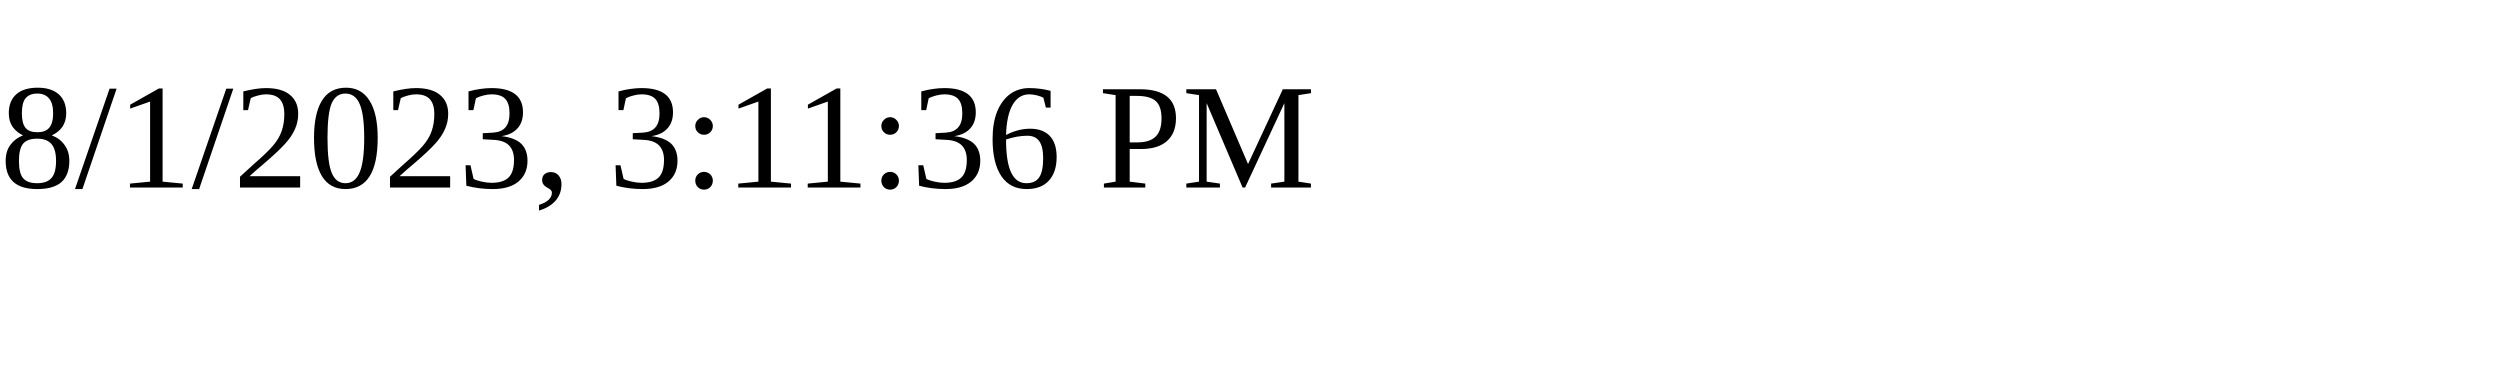
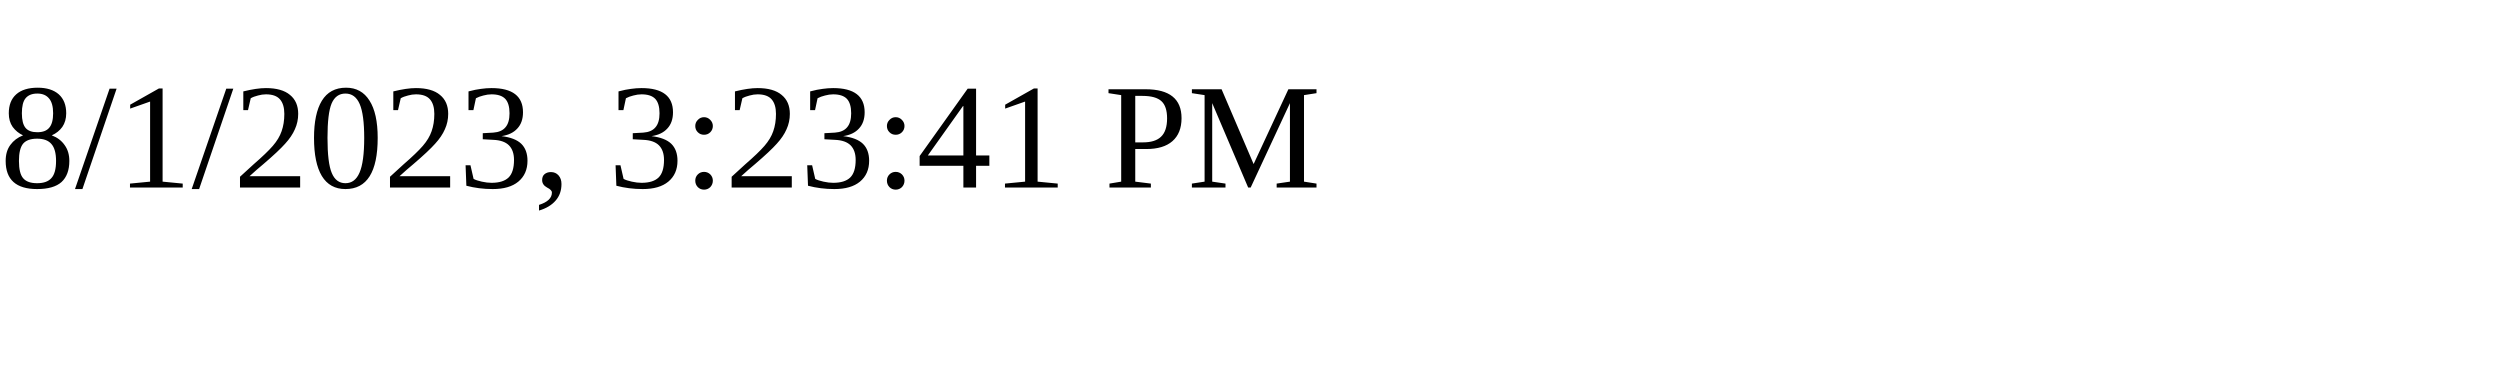
<svg xmlns="http://www.w3.org/2000/svg" height="30" width="200">
-   <text x="0" y="15">8/1/2023, 3:11:36 PM</text>
+   <text x="0" y="15">8/1/2023, 3:23:41 PM</text>
</svg>
